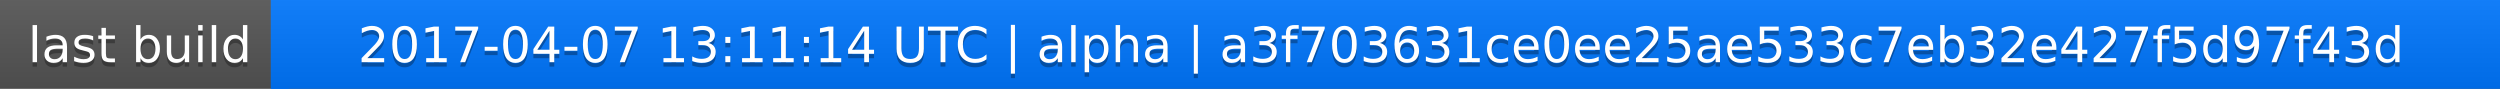
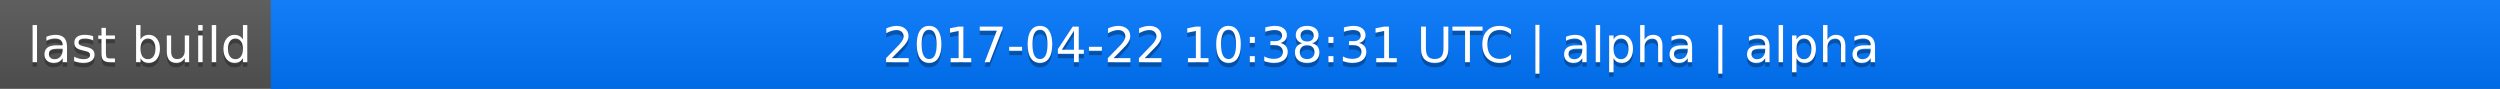
<svg xmlns="http://www.w3.org/2000/svg" width="563" height="20">
  <linearGradient id="a" x2="0" y2="100%">
    <stop offset="0" stop-color="#bbb" stop-opacity=".1" />
    <stop offset="1" stop-opacity=".1" />
  </linearGradient>
  <rect rx="0" width="563" height="20" fill="#555" />
  <rect rx="0" x="61" width="502" height="20" fill="#07f" />
  <path fill="#07f" d="M61 0h4v20h-4z" />
  <rect rx="0" width="563" height="20" fill="url(#a)" />
  <g fill="#fff" text-anchor="middle" font-family="DejaVu Sans,Verdana,Geneva,sans-serif" font-size="11">
    <text x="31.5" y="15" fill="#010101" fill-opacity=".3">last build</text>
    <text x="31.5" y="14">last build</text>
-     <text x="311" y="15" fill="#010101" fill-opacity=".3">2017-04-07 13:11:14 UTC | alpha | a3f703631ce0ee25ae533c7eb32e427f5d97f43d</text>
-     <text x="311" y="14">2017-04-07 13:11:14 UTC | alpha | a3f703631ce0ee25ae533c7eb32e427f5d97f43d</text>
+     <text x="311" y="15" fill="#010101" fill-opacity=".3">2017-04-22 10:38:31 UTC | alpha | alpha</text>
+     <text x="311" y="14">2017-04-22 10:38:31 UTC | alpha | alpha</text>
  </g>
</svg>
